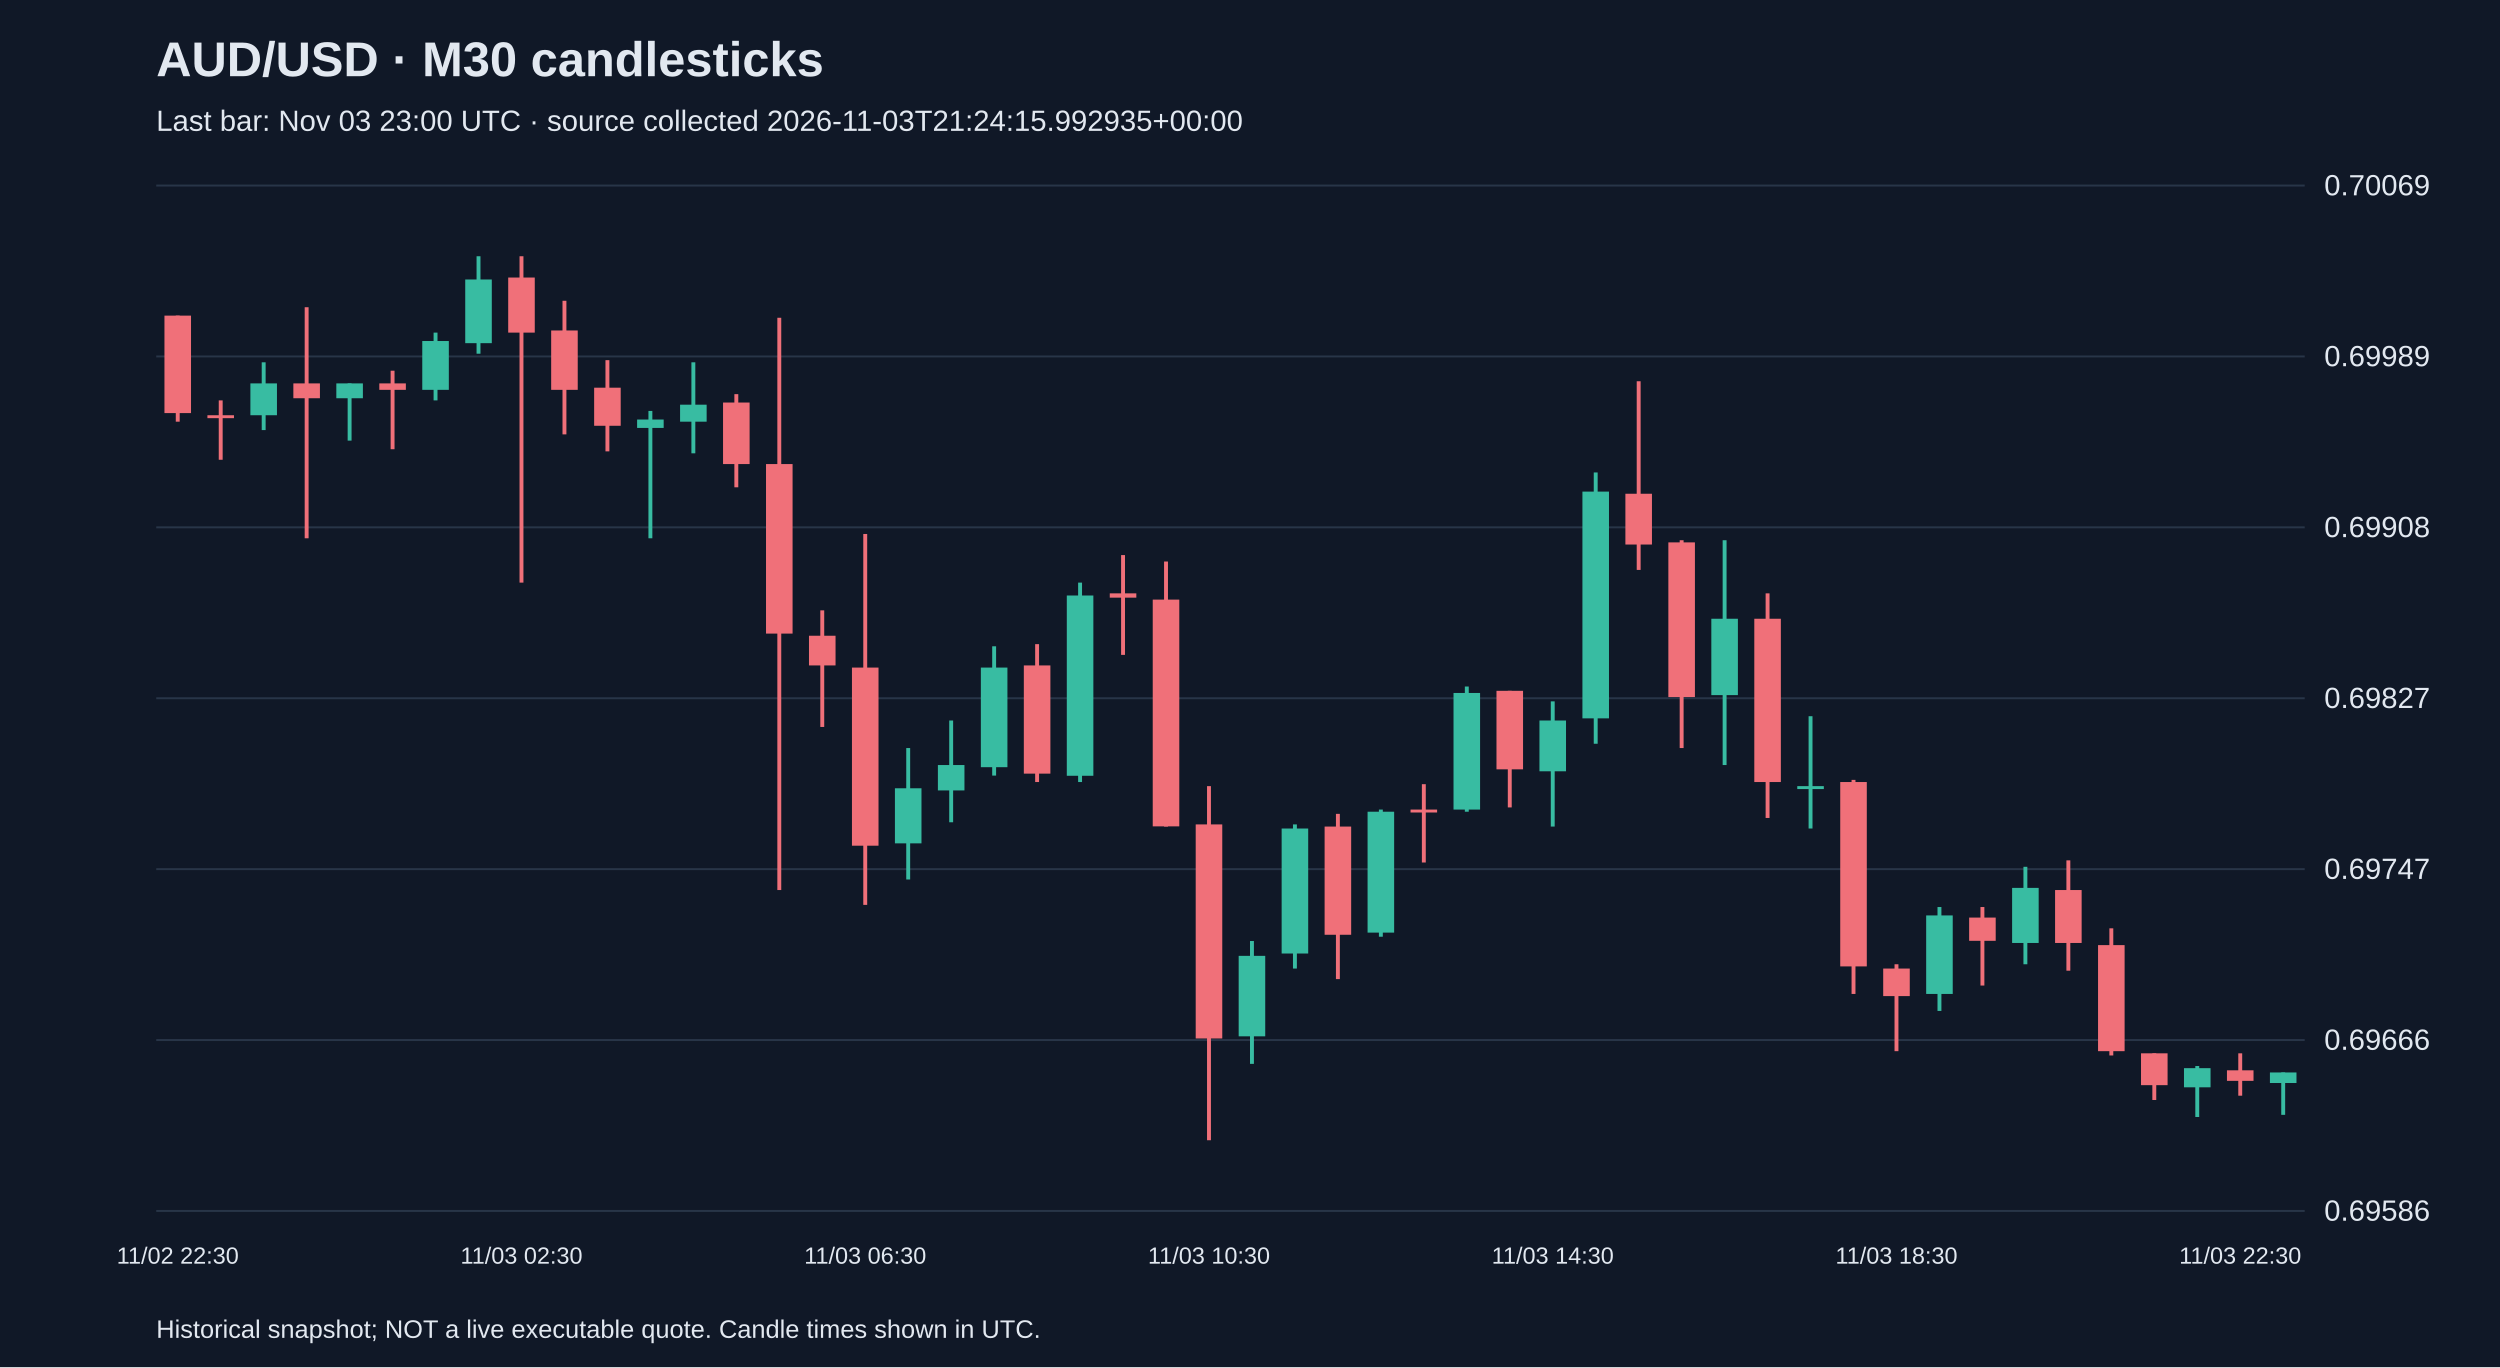
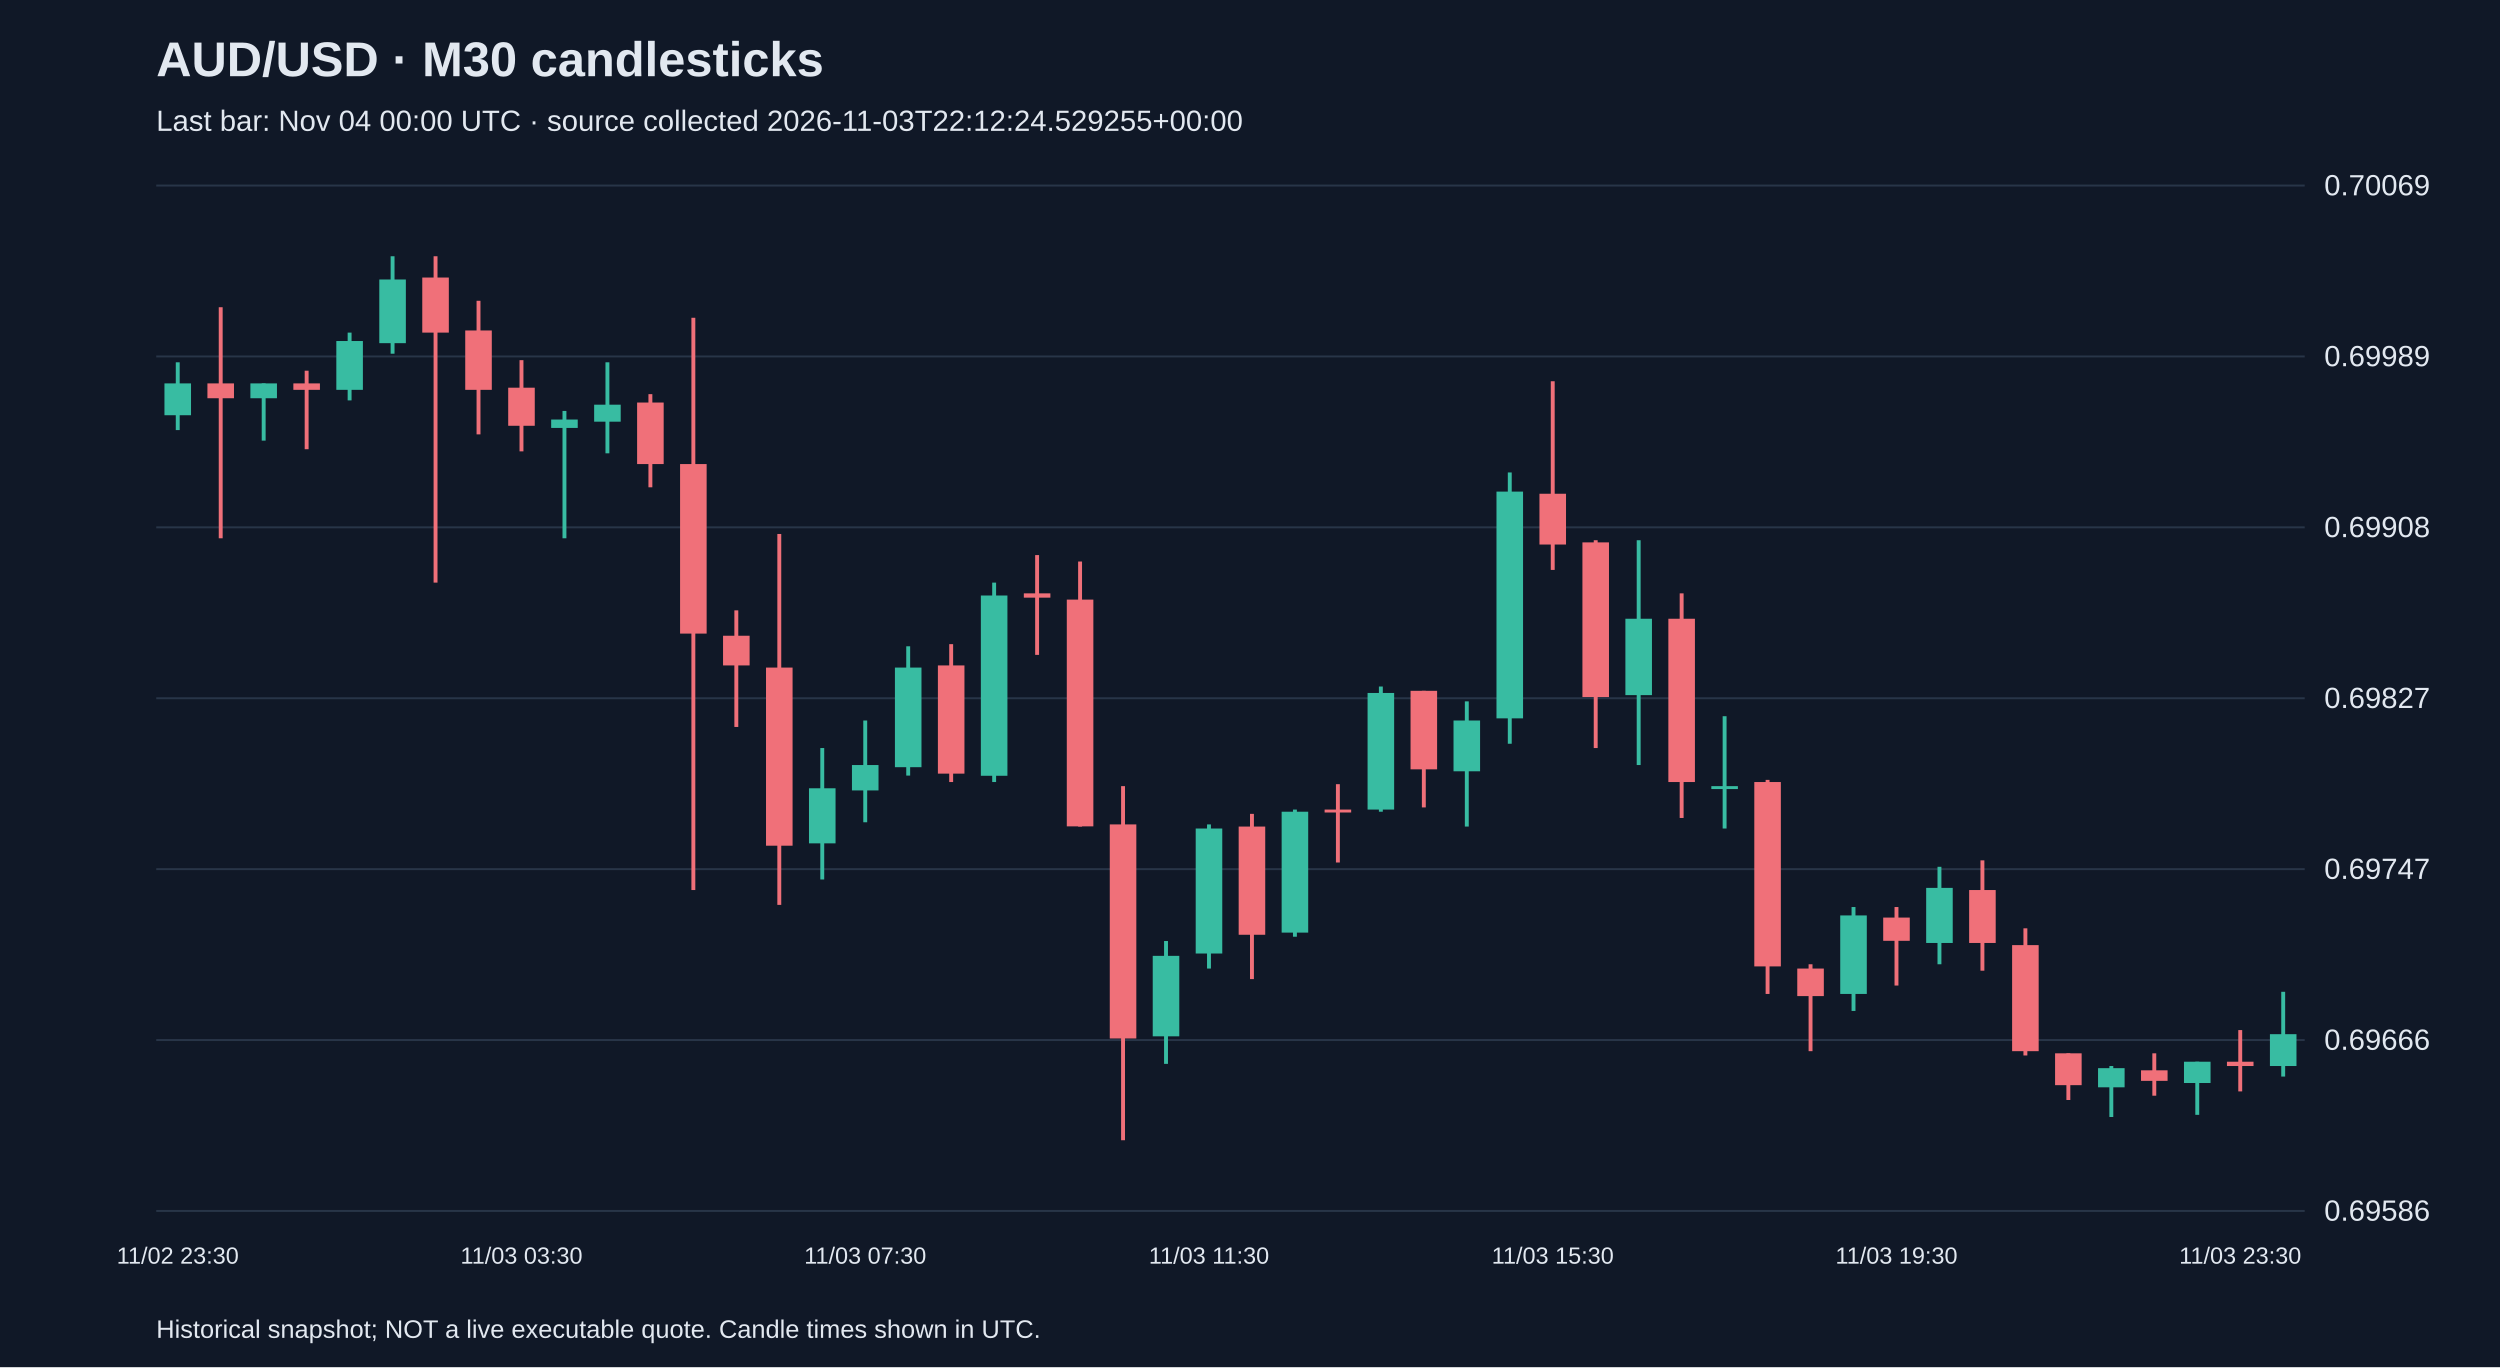
<svg xmlns="http://www.w3.org/2000/svg" viewBox="0 0 1280 700">
  <rect width="100%" height="100%" fill="#101827" />
  <style>text{font-family:Arial,sans-serif;fill:#e2e8f0}</style>
  <text x="80" y="39" font-size="25" font-weight="bold">AUD/USD · M30 candlesticks</text>
-   <text x="80" y="67" font-size="15" fill="#a6b1c5">Last bar: Nov 03 23:00 UTC · source collected 2026-11-03T21:24:15.992935+00:00</text>
+   <text x="80" y="67" font-size="15" fill="#a6b1c5">Last bar: Nov 04 00:00 UTC · source collected 2026-11-03T22:12:24.529255+00:00</text>
  <line x1="80" y1="620.0" x2="1180" y2="620.0" stroke="#283548" />
  <text x="1190" y="625.0" font-size="15">0.69586</text>
  <line x1="80" y1="532.5" x2="1180" y2="532.5" stroke="#283548" />
  <text x="1190" y="537.5" font-size="15">0.69666</text>
  <line x1="80" y1="445.0" x2="1180" y2="445.0" stroke="#283548" />
  <text x="1190" y="450.0" font-size="15">0.69747</text>
  <line x1="80" y1="357.5" x2="1180" y2="357.5" stroke="#283548" />
  <text x="1190" y="362.5" font-size="15">0.69827</text>
  <line x1="80" y1="270.0" x2="1180" y2="270.0" stroke="#283548" />
  <text x="1190" y="275.0" font-size="15">0.69908</text>
  <line x1="80" y1="182.5" x2="1180" y2="182.5" stroke="#283548" />
  <text x="1190" y="187.5" font-size="15">0.69989</text>
  <line x1="80" y1="95.0" x2="1180" y2="95.0" stroke="#283548" />
  <text x="1190" y="100.0" font-size="15">0.70069</text>
-   <line x1="91.0" y1="161.6" x2="91.0" y2="215.9" stroke="#f07079" stroke-width="2" />
-   <rect x="84.2" y="161.6" width="13.6" height="49.9" fill="#f07079" />
-   <text x="91.0" y="647" text-anchor="middle" font-size="12">11/02 22:30</text>
-   <line x1="113.0" y1="205.0" x2="113.0" y2="235.4" stroke="#f07079" stroke-width="2" />
-   <rect x="106.2" y="212.6" width="13.6" height="1.5" fill="#f07079" />
-   <line x1="135.0" y1="185.5" x2="135.0" y2="220.2" stroke="#38bca2" stroke-width="2" />
-   <rect x="128.2" y="196.3" width="13.6" height="16.3" fill="#38bca2" />
-   <line x1="157.0" y1="157.3" x2="157.0" y2="275.6" stroke="#f07079" stroke-width="2" />
-   <rect x="150.2" y="196.3" width="13.6" height="7.6" fill="#f07079" />
-   <line x1="179.0" y1="196.3" x2="179.0" y2="225.6" stroke="#38bca2" stroke-width="2" />
-   <rect x="172.2" y="196.3" width="13.6" height="7.6" fill="#38bca2" />
-   <line x1="201.0" y1="189.8" x2="201.0" y2="230.0" stroke="#f07079" stroke-width="2" />
-   <rect x="194.2" y="196.3" width="13.6" height="3.3" fill="#f07079" />
-   <line x1="223.0" y1="170.3" x2="223.0" y2="205.0" stroke="#38bca2" stroke-width="2" />
-   <rect x="216.2" y="174.6" width="13.6" height="25.0" fill="#38bca2" />
-   <line x1="245.0" y1="131.2" x2="245.0" y2="181.1" stroke="#38bca2" stroke-width="2" />
-   <rect x="238.2" y="143.1" width="13.6" height="32.6" fill="#38bca2" />
-   <line x1="267.0" y1="131.2" x2="267.0" y2="298.3" stroke="#f07079" stroke-width="2" />
-   <rect x="260.2" y="142.1" width="13.6" height="28.2" fill="#f07079" />
-   <text x="267.0" y="647" text-anchor="middle" font-size="12">11/03 02:30</text>
-   <line x1="289.0" y1="154.0" x2="289.0" y2="222.4" stroke="#f07079" stroke-width="2" />
-   <rect x="282.2" y="169.2" width="13.6" height="30.4" fill="#f07079" />
-   <line x1="311.0" y1="184.4" x2="311.0" y2="231.1" stroke="#f07079" stroke-width="2" />
-   <rect x="304.2" y="198.5" width="13.6" height="19.5" fill="#f07079" />
-   <line x1="333.0" y1="210.4" x2="333.0" y2="275.6" stroke="#38bca2" stroke-width="2" />
-   <rect x="326.2" y="214.8" width="13.6" height="4.3" fill="#38bca2" />
-   <line x1="355.0" y1="185.5" x2="355.0" y2="232.1" stroke="#38bca2" stroke-width="2" />
-   <rect x="348.2" y="207.2" width="13.6" height="8.7" fill="#38bca2" />
-   <line x1="377.0" y1="201.8" x2="377.0" y2="249.5" stroke="#f07079" stroke-width="2" />
-   <rect x="370.2" y="206.1" width="13.6" height="31.5" fill="#f07079" />
-   <line x1="399.0" y1="162.7" x2="399.0" y2="455.7" stroke="#f07079" stroke-width="2" />
-   <rect x="392.2" y="237.6" width="13.6" height="86.8" fill="#f07079" />
-   <line x1="421.0" y1="312.5" x2="421.0" y2="372.2" stroke="#f07079" stroke-width="2" />
-   <rect x="414.2" y="325.5" width="13.6" height="15.2" fill="#f07079" />
-   <line x1="443.0" y1="273.4" x2="443.0" y2="463.3" stroke="#f07079" stroke-width="2" />
-   <rect x="436.2" y="341.8" width="13.6" height="91.2" fill="#f07079" />
-   <text x="443.0" y="647" text-anchor="middle" font-size="12">11/03 06:30</text>
-   <line x1="465.0" y1="383.0" x2="465.0" y2="450.3" stroke="#38bca2" stroke-width="2" />
-   <rect x="458.2" y="403.6" width="13.6" height="28.2" fill="#38bca2" />
-   <line x1="487.0" y1="368.9" x2="487.0" y2="421.0" stroke="#38bca2" stroke-width="2" />
-   <rect x="480.2" y="391.7" width="13.6" height="13.0" fill="#38bca2" />
-   <line x1="509.0" y1="330.9" x2="509.0" y2="397.1" stroke="#38bca2" stroke-width="2" />
-   <rect x="502.2" y="341.8" width="13.6" height="51.0" fill="#38bca2" />
-   <line x1="531.0" y1="329.8" x2="531.0" y2="400.4" stroke="#f07079" stroke-width="2" />
-   <rect x="524.2" y="340.7" width="13.6" height="55.4" fill="#f07079" />
-   <line x1="553.0" y1="298.3" x2="553.0" y2="400.4" stroke="#38bca2" stroke-width="2" />
-   <rect x="546.2" y="304.9" width="13.6" height="92.3" fill="#38bca2" />
-   <line x1="575.0" y1="284.2" x2="575.0" y2="335.3" stroke="#f07079" stroke-width="2" />
-   <rect x="568.2" y="303.8" width="13.6" height="2.2" fill="#f07079" />
-   <line x1="597.0" y1="287.5" x2="597.0" y2="423.2" stroke="#f07079" stroke-width="2" />
-   <rect x="590.2" y="307.0" width="13.6" height="116.1" fill="#f07079" />
-   <line x1="619.0" y1="402.5" x2="619.0" y2="583.8" stroke="#f07079" stroke-width="2" />
-   <rect x="612.2" y="422.1" width="13.6" height="109.6" fill="#f07079" />
-   <text x="619.0" y="647" text-anchor="middle" font-size="12">11/03 10:30</text>
-   <line x1="641.0" y1="481.8" x2="641.0" y2="544.7" stroke="#38bca2" stroke-width="2" />
-   <rect x="634.2" y="489.4" width="13.6" height="41.2" fill="#38bca2" />
-   <line x1="663.0" y1="422.1" x2="663.0" y2="495.9" stroke="#38bca2" stroke-width="2" />
-   <rect x="656.2" y="424.2" width="13.6" height="64.0" fill="#38bca2" />
-   <line x1="685.0" y1="416.7" x2="685.0" y2="501.3" stroke="#f07079" stroke-width="2" />
-   <rect x="678.2" y="423.2" width="13.6" height="55.4" fill="#f07079" />
-   <line x1="707.0" y1="414.5" x2="707.0" y2="479.6" stroke="#38bca2" stroke-width="2" />
-   <rect x="700.2" y="415.6" width="13.6" height="61.9" fill="#38bca2" />
-   <line x1="729.0" y1="401.5" x2="729.0" y2="441.6" stroke="#f07079" stroke-width="2" />
-   <rect x="722.2" y="414.5" width="13.6" height="1.5" fill="#f07079" />
-   <line x1="751.0" y1="351.5" x2="751.0" y2="415.6" stroke="#38bca2" stroke-width="2" />
-   <rect x="744.2" y="354.8" width="13.6" height="59.7" fill="#38bca2" />
-   <line x1="773.0" y1="353.7" x2="773.0" y2="413.4" stroke="#f07079" stroke-width="2" />
-   <rect x="766.2" y="353.7" width="13.6" height="40.2" fill="#f07079" />
-   <line x1="795.0" y1="359.1" x2="795.0" y2="423.2" stroke="#38bca2" stroke-width="2" />
-   <rect x="788.2" y="368.9" width="13.6" height="26.0" fill="#38bca2" />
-   <text x="795.0" y="647" text-anchor="middle" font-size="12">11/03 14:30</text>
-   <line x1="817.0" y1="241.9" x2="817.0" y2="380.8" stroke="#38bca2" stroke-width="2" />
-   <rect x="810.2" y="251.7" width="13.6" height="116.1" fill="#38bca2" />
-   <line x1="839.0" y1="195.2" x2="839.0" y2="291.8" stroke="#f07079" stroke-width="2" />
-   <rect x="832.2" y="252.8" width="13.6" height="26.0" fill="#f07079" />
-   <line x1="861.0" y1="276.6" x2="861.0" y2="383.0" stroke="#f07079" stroke-width="2" />
-   <rect x="854.2" y="277.7" width="13.6" height="79.2" fill="#f07079" />
-   <line x1="883.0" y1="276.6" x2="883.0" y2="391.7" stroke="#38bca2" stroke-width="2" />
-   <rect x="876.2" y="316.8" width="13.6" height="39.1" fill="#38bca2" />
-   <line x1="905.0" y1="303.8" x2="905.0" y2="418.8" stroke="#f07079" stroke-width="2" />
-   <rect x="898.2" y="316.8" width="13.6" height="83.6" fill="#f07079" />
-   <line x1="927.0" y1="366.7" x2="927.0" y2="424.2" stroke="#38bca2" stroke-width="2" />
-   <rect x="920.2" y="402.5" width="13.6" height="1.5" fill="#38bca2" />
-   <line x1="949.0" y1="399.3" x2="949.0" y2="508.9" stroke="#f07079" stroke-width="2" />
-   <rect x="942.2" y="400.4" width="13.6" height="94.4" fill="#f07079" />
-   <line x1="971.0" y1="493.7" x2="971.0" y2="538.2" stroke="#f07079" stroke-width="2" />
-   <rect x="964.2" y="495.9" width="13.6" height="14.1" fill="#f07079" />
-   <text x="971.0" y="647" text-anchor="middle" font-size="12">11/03 18:30</text>
-   <line x1="993.0" y1="464.4" x2="993.0" y2="517.6" stroke="#38bca2" stroke-width="2" />
-   <rect x="986.2" y="468.7" width="13.6" height="40.2" fill="#38bca2" />
-   <line x1="1015.0" y1="464.4" x2="1015.0" y2="504.6" stroke="#f07079" stroke-width="2" />
-   <rect x="1008.2" y="469.8" width="13.6" height="11.9" fill="#f07079" />
-   <line x1="1037.0" y1="443.8" x2="1037.0" y2="493.7" stroke="#38bca2" stroke-width="2" />
-   <rect x="1030.2" y="454.6" width="13.6" height="28.2" fill="#38bca2" />
-   <line x1="1059.0" y1="440.5" x2="1059.0" y2="497.0" stroke="#f07079" stroke-width="2" />
-   <rect x="1052.2" y="455.7" width="13.6" height="27.1" fill="#f07079" />
-   <line x1="1081.0" y1="475.3" x2="1081.0" y2="540.4" stroke="#f07079" stroke-width="2" />
-   <rect x="1074.2" y="483.9" width="13.6" height="54.3" fill="#f07079" />
-   <line x1="1103.0" y1="539.3" x2="1103.0" y2="563.2" stroke="#f07079" stroke-width="2" />
-   <rect x="1096.2" y="539.3" width="13.6" height="16.3" fill="#f07079" />
-   <line x1="1125.0" y1="545.8" x2="1125.0" y2="571.9" stroke="#38bca2" stroke-width="2" />
-   <rect x="1118.2" y="546.9" width="13.6" height="9.8" fill="#38bca2" />
-   <line x1="1147.0" y1="539.3" x2="1147.0" y2="561.0" stroke="#f07079" stroke-width="2" />
-   <rect x="1140.2" y="548.0" width="13.6" height="5.4" fill="#f07079" />
-   <text x="1147.0" y="647" text-anchor="middle" font-size="12">11/03 22:30</text>
-   <line x1="1169.0" y1="549.1" x2="1169.0" y2="570.8" stroke="#38bca2" stroke-width="2" />
-   <rect x="1162.2" y="549.1" width="13.6" height="5.4" fill="#38bca2" />
+   <line x1="91.0" y1="185.5" x2="91.0" y2="220.2" stroke="#38bca2" stroke-width="2" />
+   <rect x="84.2" y="196.3" width="13.6" height="16.3" fill="#38bca2" />
+   <text x="91.0" y="647" text-anchor="middle" font-size="12">11/02 23:30</text>
+   <line x1="113.0" y1="157.3" x2="113.0" y2="275.6" stroke="#f07079" stroke-width="2" />
+   <rect x="106.2" y="196.3" width="13.6" height="7.6" fill="#f07079" />
+   <line x1="135.0" y1="196.3" x2="135.0" y2="225.6" stroke="#38bca2" stroke-width="2" />
+   <rect x="128.2" y="196.3" width="13.6" height="7.6" fill="#38bca2" />
+   <line x1="157.0" y1="189.8" x2="157.0" y2="230.0" stroke="#f07079" stroke-width="2" />
+   <rect x="150.2" y="196.3" width="13.6" height="3.3" fill="#f07079" />
+   <line x1="179.0" y1="170.3" x2="179.0" y2="205.0" stroke="#38bca2" stroke-width="2" />
+   <rect x="172.2" y="174.6" width="13.6" height="25.0" fill="#38bca2" />
+   <line x1="201.0" y1="131.2" x2="201.0" y2="181.1" stroke="#38bca2" stroke-width="2" />
+   <rect x="194.2" y="143.1" width="13.6" height="32.6" fill="#38bca2" />
+   <line x1="223.0" y1="131.2" x2="223.0" y2="298.3" stroke="#f07079" stroke-width="2" />
+   <rect x="216.2" y="142.1" width="13.6" height="28.2" fill="#f07079" />
+   <line x1="245.0" y1="154.0" x2="245.0" y2="222.4" stroke="#f07079" stroke-width="2" />
+   <rect x="238.2" y="169.2" width="13.6" height="30.4" fill="#f07079" />
+   <line x1="267.0" y1="184.4" x2="267.0" y2="231.1" stroke="#f07079" stroke-width="2" />
+   <rect x="260.2" y="198.5" width="13.6" height="19.5" fill="#f07079" />
+   <text x="267.0" y="647" text-anchor="middle" font-size="12">11/03 03:30</text>
+   <line x1="289.0" y1="210.4" x2="289.0" y2="275.6" stroke="#38bca2" stroke-width="2" />
+   <rect x="282.2" y="214.8" width="13.6" height="4.3" fill="#38bca2" />
+   <line x1="311.0" y1="185.5" x2="311.0" y2="232.1" stroke="#38bca2" stroke-width="2" />
+   <rect x="304.2" y="207.2" width="13.6" height="8.7" fill="#38bca2" />
+   <line x1="333.0" y1="201.8" x2="333.0" y2="249.5" stroke="#f07079" stroke-width="2" />
+   <rect x="326.2" y="206.1" width="13.6" height="31.5" fill="#f07079" />
+   <line x1="355.0" y1="162.7" x2="355.0" y2="455.7" stroke="#f07079" stroke-width="2" />
+   <rect x="348.2" y="237.6" width="13.6" height="86.8" fill="#f07079" />
+   <line x1="377.0" y1="312.5" x2="377.0" y2="372.2" stroke="#f07079" stroke-width="2" />
+   <rect x="370.2" y="325.5" width="13.6" height="15.2" fill="#f07079" />
+   <line x1="399.0" y1="273.4" x2="399.0" y2="463.3" stroke="#f07079" stroke-width="2" />
+   <rect x="392.2" y="341.8" width="13.6" height="91.2" fill="#f07079" />
+   <line x1="421.0" y1="383.0" x2="421.0" y2="450.3" stroke="#38bca2" stroke-width="2" />
+   <rect x="414.2" y="403.6" width="13.6" height="28.2" fill="#38bca2" />
+   <line x1="443.0" y1="368.9" x2="443.0" y2="421.0" stroke="#38bca2" stroke-width="2" />
+   <rect x="436.2" y="391.7" width="13.6" height="13.0" fill="#38bca2" />
+   <text x="443.0" y="647" text-anchor="middle" font-size="12">11/03 07:30</text>
+   <line x1="465.0" y1="330.9" x2="465.0" y2="397.1" stroke="#38bca2" stroke-width="2" />
+   <rect x="458.2" y="341.8" width="13.6" height="51.0" fill="#38bca2" />
+   <line x1="487.0" y1="329.8" x2="487.0" y2="400.4" stroke="#f07079" stroke-width="2" />
+   <rect x="480.2" y="340.7" width="13.6" height="55.4" fill="#f07079" />
+   <line x1="509.0" y1="298.3" x2="509.0" y2="400.4" stroke="#38bca2" stroke-width="2" />
+   <rect x="502.2" y="304.9" width="13.6" height="92.3" fill="#38bca2" />
+   <line x1="531.0" y1="284.2" x2="531.0" y2="335.3" stroke="#f07079" stroke-width="2" />
+   <rect x="524.2" y="303.8" width="13.6" height="2.2" fill="#f07079" />
+   <line x1="553.0" y1="287.5" x2="553.0" y2="423.2" stroke="#f07079" stroke-width="2" />
+   <rect x="546.2" y="307.0" width="13.6" height="116.1" fill="#f07079" />
+   <line x1="575.0" y1="402.5" x2="575.0" y2="583.8" stroke="#f07079" stroke-width="2" />
+   <rect x="568.2" y="422.1" width="13.6" height="109.6" fill="#f07079" />
+   <line x1="597.0" y1="481.8" x2="597.0" y2="544.7" stroke="#38bca2" stroke-width="2" />
+   <rect x="590.2" y="489.4" width="13.6" height="41.2" fill="#38bca2" />
+   <line x1="619.0" y1="422.1" x2="619.0" y2="495.9" stroke="#38bca2" stroke-width="2" />
+   <rect x="612.2" y="424.2" width="13.6" height="64.0" fill="#38bca2" />
+   <text x="619.0" y="647" text-anchor="middle" font-size="12">11/03 11:30</text>
+   <line x1="641.0" y1="416.7" x2="641.0" y2="501.3" stroke="#f07079" stroke-width="2" />
+   <rect x="634.2" y="423.2" width="13.6" height="55.4" fill="#f07079" />
+   <line x1="663.0" y1="414.5" x2="663.0" y2="479.6" stroke="#38bca2" stroke-width="2" />
+   <rect x="656.2" y="415.6" width="13.6" height="61.9" fill="#38bca2" />
+   <line x1="685.0" y1="401.5" x2="685.0" y2="441.6" stroke="#f07079" stroke-width="2" />
+   <rect x="678.2" y="414.5" width="13.6" height="1.5" fill="#f07079" />
+   <line x1="707.0" y1="351.5" x2="707.0" y2="415.6" stroke="#38bca2" stroke-width="2" />
+   <rect x="700.2" y="354.8" width="13.6" height="59.7" fill="#38bca2" />
+   <line x1="729.0" y1="353.7" x2="729.0" y2="413.4" stroke="#f07079" stroke-width="2" />
+   <rect x="722.2" y="353.7" width="13.6" height="40.2" fill="#f07079" />
+   <line x1="751.0" y1="359.1" x2="751.0" y2="423.2" stroke="#38bca2" stroke-width="2" />
+   <rect x="744.2" y="368.9" width="13.6" height="26.0" fill="#38bca2" />
+   <line x1="773.0" y1="241.9" x2="773.0" y2="380.8" stroke="#38bca2" stroke-width="2" />
+   <rect x="766.2" y="251.7" width="13.6" height="116.1" fill="#38bca2" />
+   <line x1="795.0" y1="195.2" x2="795.0" y2="291.8" stroke="#f07079" stroke-width="2" />
+   <rect x="788.2" y="252.8" width="13.6" height="26.0" fill="#f07079" />
+   <text x="795.0" y="647" text-anchor="middle" font-size="12">11/03 15:30</text>
+   <line x1="817.0" y1="276.6" x2="817.0" y2="383.0" stroke="#f07079" stroke-width="2" />
+   <rect x="810.2" y="277.7" width="13.6" height="79.2" fill="#f07079" />
+   <line x1="839.0" y1="276.6" x2="839.0" y2="391.7" stroke="#38bca2" stroke-width="2" />
+   <rect x="832.2" y="316.8" width="13.6" height="39.1" fill="#38bca2" />
+   <line x1="861.0" y1="303.8" x2="861.0" y2="418.8" stroke="#f07079" stroke-width="2" />
+   <rect x="854.2" y="316.8" width="13.6" height="83.6" fill="#f07079" />
+   <line x1="883.0" y1="366.7" x2="883.0" y2="424.2" stroke="#38bca2" stroke-width="2" />
+   <rect x="876.2" y="402.5" width="13.6" height="1.5" fill="#38bca2" />
+   <line x1="905.0" y1="399.3" x2="905.0" y2="508.9" stroke="#f07079" stroke-width="2" />
+   <rect x="898.2" y="400.4" width="13.6" height="94.4" fill="#f07079" />
+   <line x1="927.0" y1="493.7" x2="927.0" y2="538.2" stroke="#f07079" stroke-width="2" />
+   <rect x="920.2" y="495.9" width="13.6" height="14.1" fill="#f07079" />
+   <line x1="949.0" y1="464.4" x2="949.0" y2="517.6" stroke="#38bca2" stroke-width="2" />
+   <rect x="942.2" y="468.7" width="13.6" height="40.2" fill="#38bca2" />
+   <line x1="971.0" y1="464.4" x2="971.0" y2="504.6" stroke="#f07079" stroke-width="2" />
+   <rect x="964.2" y="469.8" width="13.6" height="11.9" fill="#f07079" />
+   <text x="971.0" y="647" text-anchor="middle" font-size="12">11/03 19:30</text>
+   <line x1="993.0" y1="443.8" x2="993.0" y2="493.7" stroke="#38bca2" stroke-width="2" />
+   <rect x="986.2" y="454.6" width="13.6" height="28.2" fill="#38bca2" />
+   <line x1="1015.0" y1="440.5" x2="1015.0" y2="497.0" stroke="#f07079" stroke-width="2" />
+   <rect x="1008.2" y="455.7" width="13.6" height="27.1" fill="#f07079" />
+   <line x1="1037.0" y1="475.3" x2="1037.0" y2="540.4" stroke="#f07079" stroke-width="2" />
+   <rect x="1030.2" y="483.9" width="13.6" height="54.3" fill="#f07079" />
+   <line x1="1059.0" y1="539.3" x2="1059.0" y2="563.2" stroke="#f07079" stroke-width="2" />
+   <rect x="1052.2" y="539.3" width="13.6" height="16.3" fill="#f07079" />
+   <line x1="1081.0" y1="545.8" x2="1081.0" y2="571.9" stroke="#38bca2" stroke-width="2" />
+   <rect x="1074.2" y="546.9" width="13.6" height="9.8" fill="#38bca2" />
+   <line x1="1103.0" y1="539.3" x2="1103.0" y2="561.0" stroke="#f07079" stroke-width="2" />
+   <rect x="1096.2" y="548.0" width="13.6" height="5.4" fill="#f07079" />
+   <line x1="1125.0" y1="543.6" x2="1125.0" y2="570.8" stroke="#38bca2" stroke-width="2" />
+   <rect x="1118.2" y="543.6" width="13.6" height="10.9" fill="#38bca2" />
+   <line x1="1147.0" y1="527.4" x2="1147.0" y2="558.8" stroke="#f07079" stroke-width="2" />
+   <rect x="1140.2" y="543.6" width="13.6" height="2.2" fill="#f07079" />
+   <text x="1147.0" y="647" text-anchor="middle" font-size="12">11/03 23:30</text>
+   <line x1="1169.0" y1="507.8" x2="1169.0" y2="551.2" stroke="#38bca2" stroke-width="2" />
+   <rect x="1162.2" y="529.5" width="13.6" height="16.3" fill="#38bca2" />
  <text x="80" y="685" font-size="13">Historical snapshot; NOT a live executable quote. Candle times shown in UTC.</text>
</svg>
